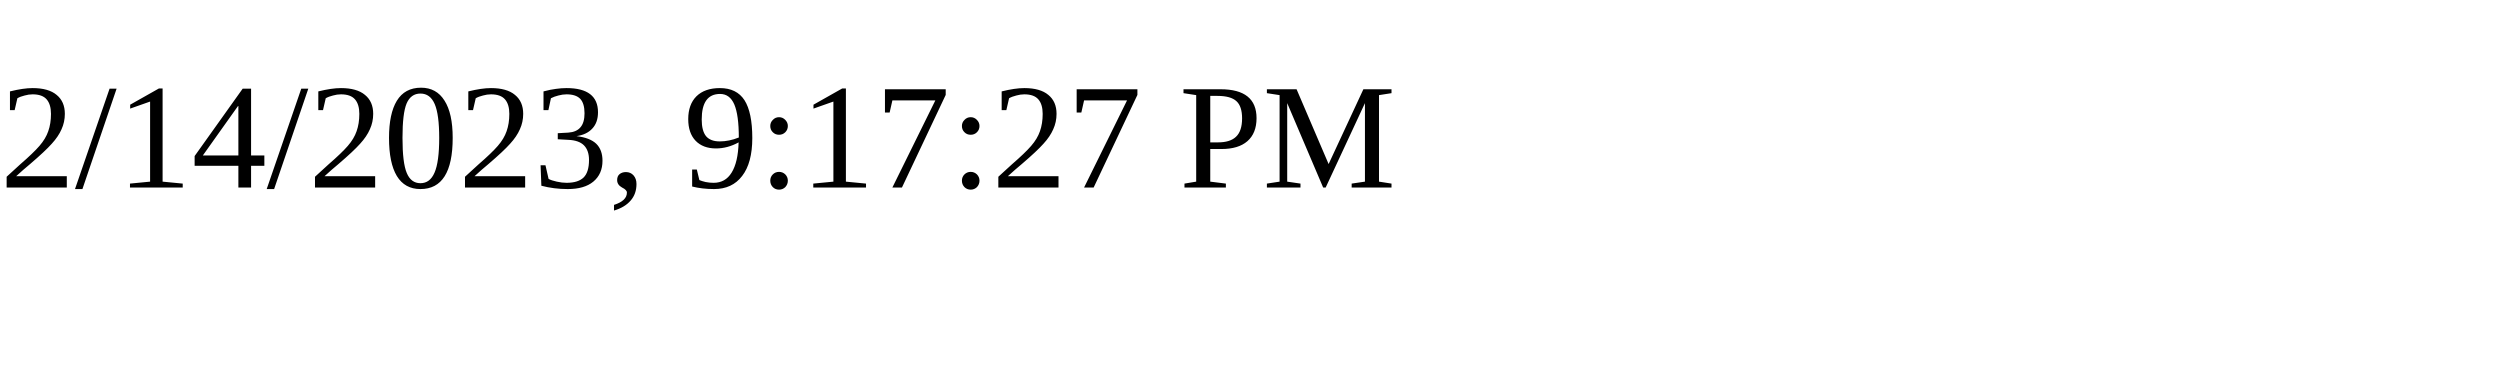
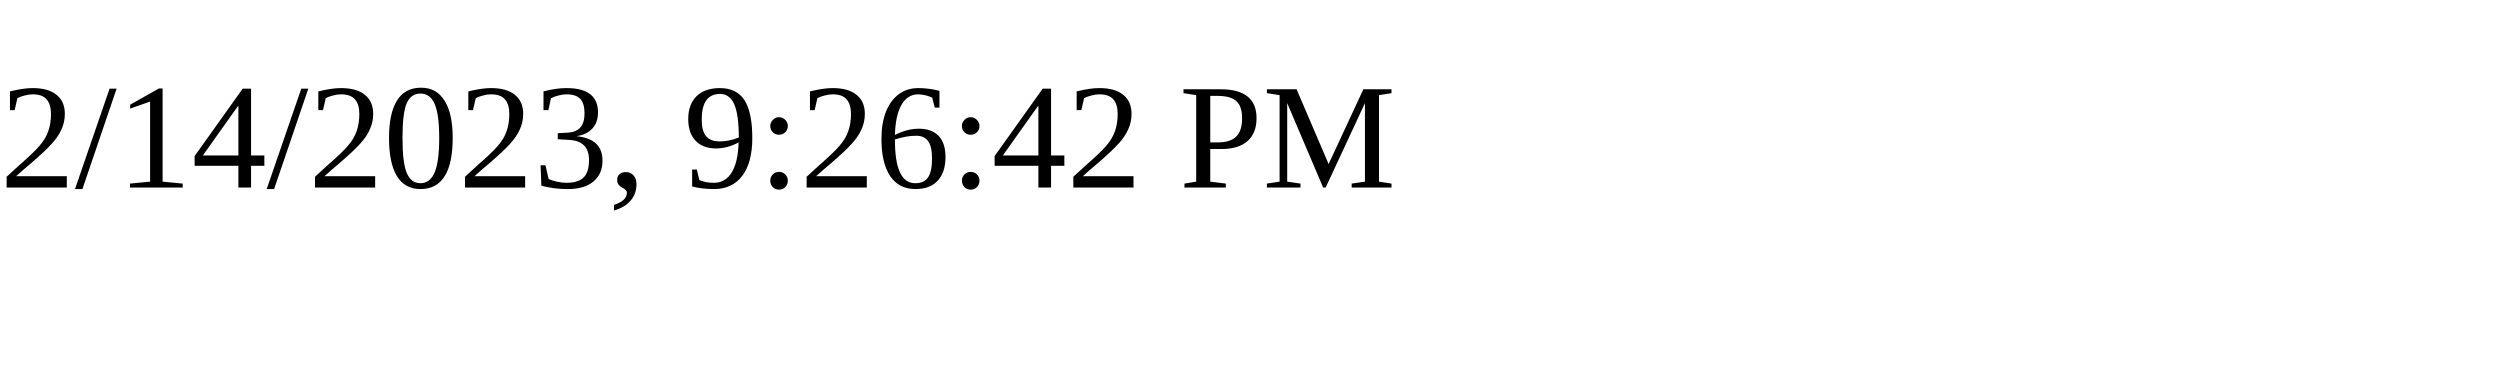
<svg xmlns="http://www.w3.org/2000/svg" height="30" width="200">
-   <text x="0" y="15">2/14/2023, 9:17:27 PM</text>
+   <text x="0" y="15">2/14/2023, 9:26:42 PM</text>
</svg>
